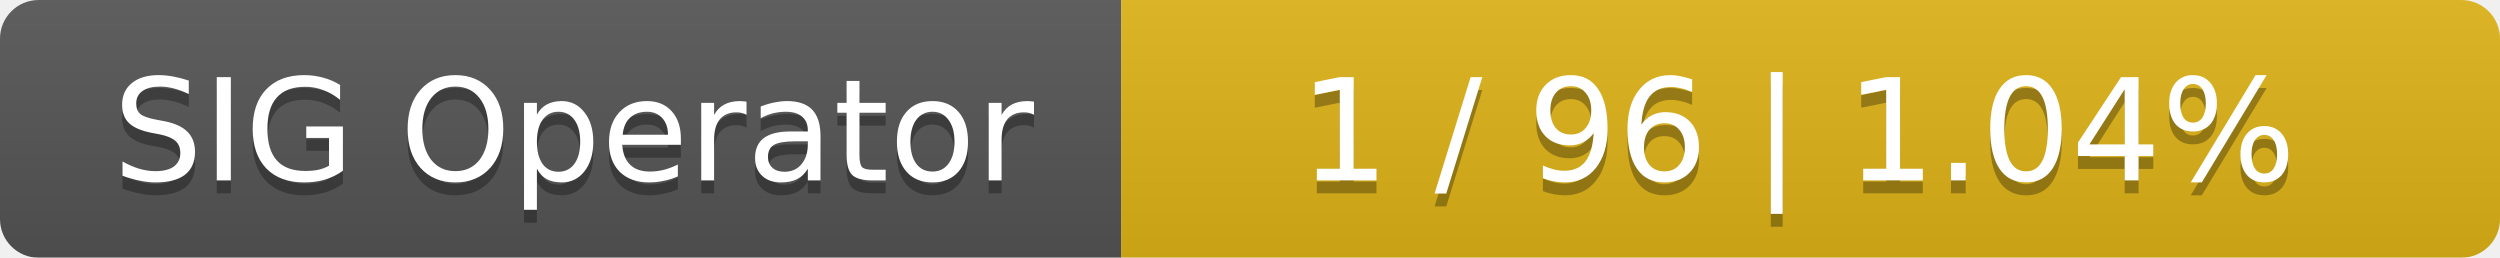
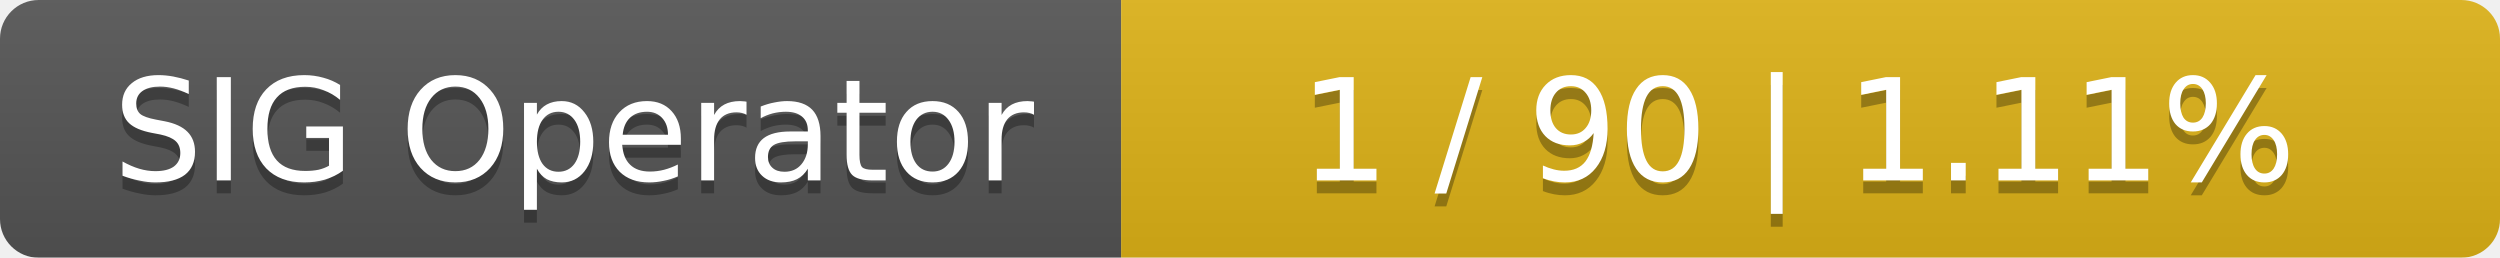
<svg xmlns="http://www.w3.org/2000/svg" width="194" height="20">
  <linearGradient id="smooth" x2="0" y2="100%">
    <stop offset="0" stop-color="#bbb" stop-opacity=".1" />
    <stop offset="1" stop-opacity=".1" />
  </linearGradient>
  <mask id="round">
    <rect width="194" height="20" rx="3" fill="#fff" />
  </mask>
  <g mask="url(#round)">
    <rect width="87" height="20" fill="#555" />
    <rect x="87" width="107" height="20" fill="#dfb317" />
    <rect width="194" height="20" fill="url(#smooth)" />
  </g>
  <g fill="#fff" text-anchor="middle" font-family="DejaVu Sans,Verdana,Geneva,sans-serif" font-size="11">
    <text x="44.5" y="15" fill="#010101" fill-opacity=".3">SIG Operator</text>
    <text x="44.5" y="14">SIG Operator</text>
-     <text x="139.5" y="15" fill="#010101" fill-opacity=".3">1 / 96    |    1.04%</text>
-     <text x="139.5" y="14">1 / 96    |    1.04%</text>
+     <text x="139.5" y="15" fill="#010101" fill-opacity=".3">1 / 90    |    1.11%</text>
+     <text x="139.5" y="14">1 / 90    |    1.11%</text>
  </g>
</svg>
